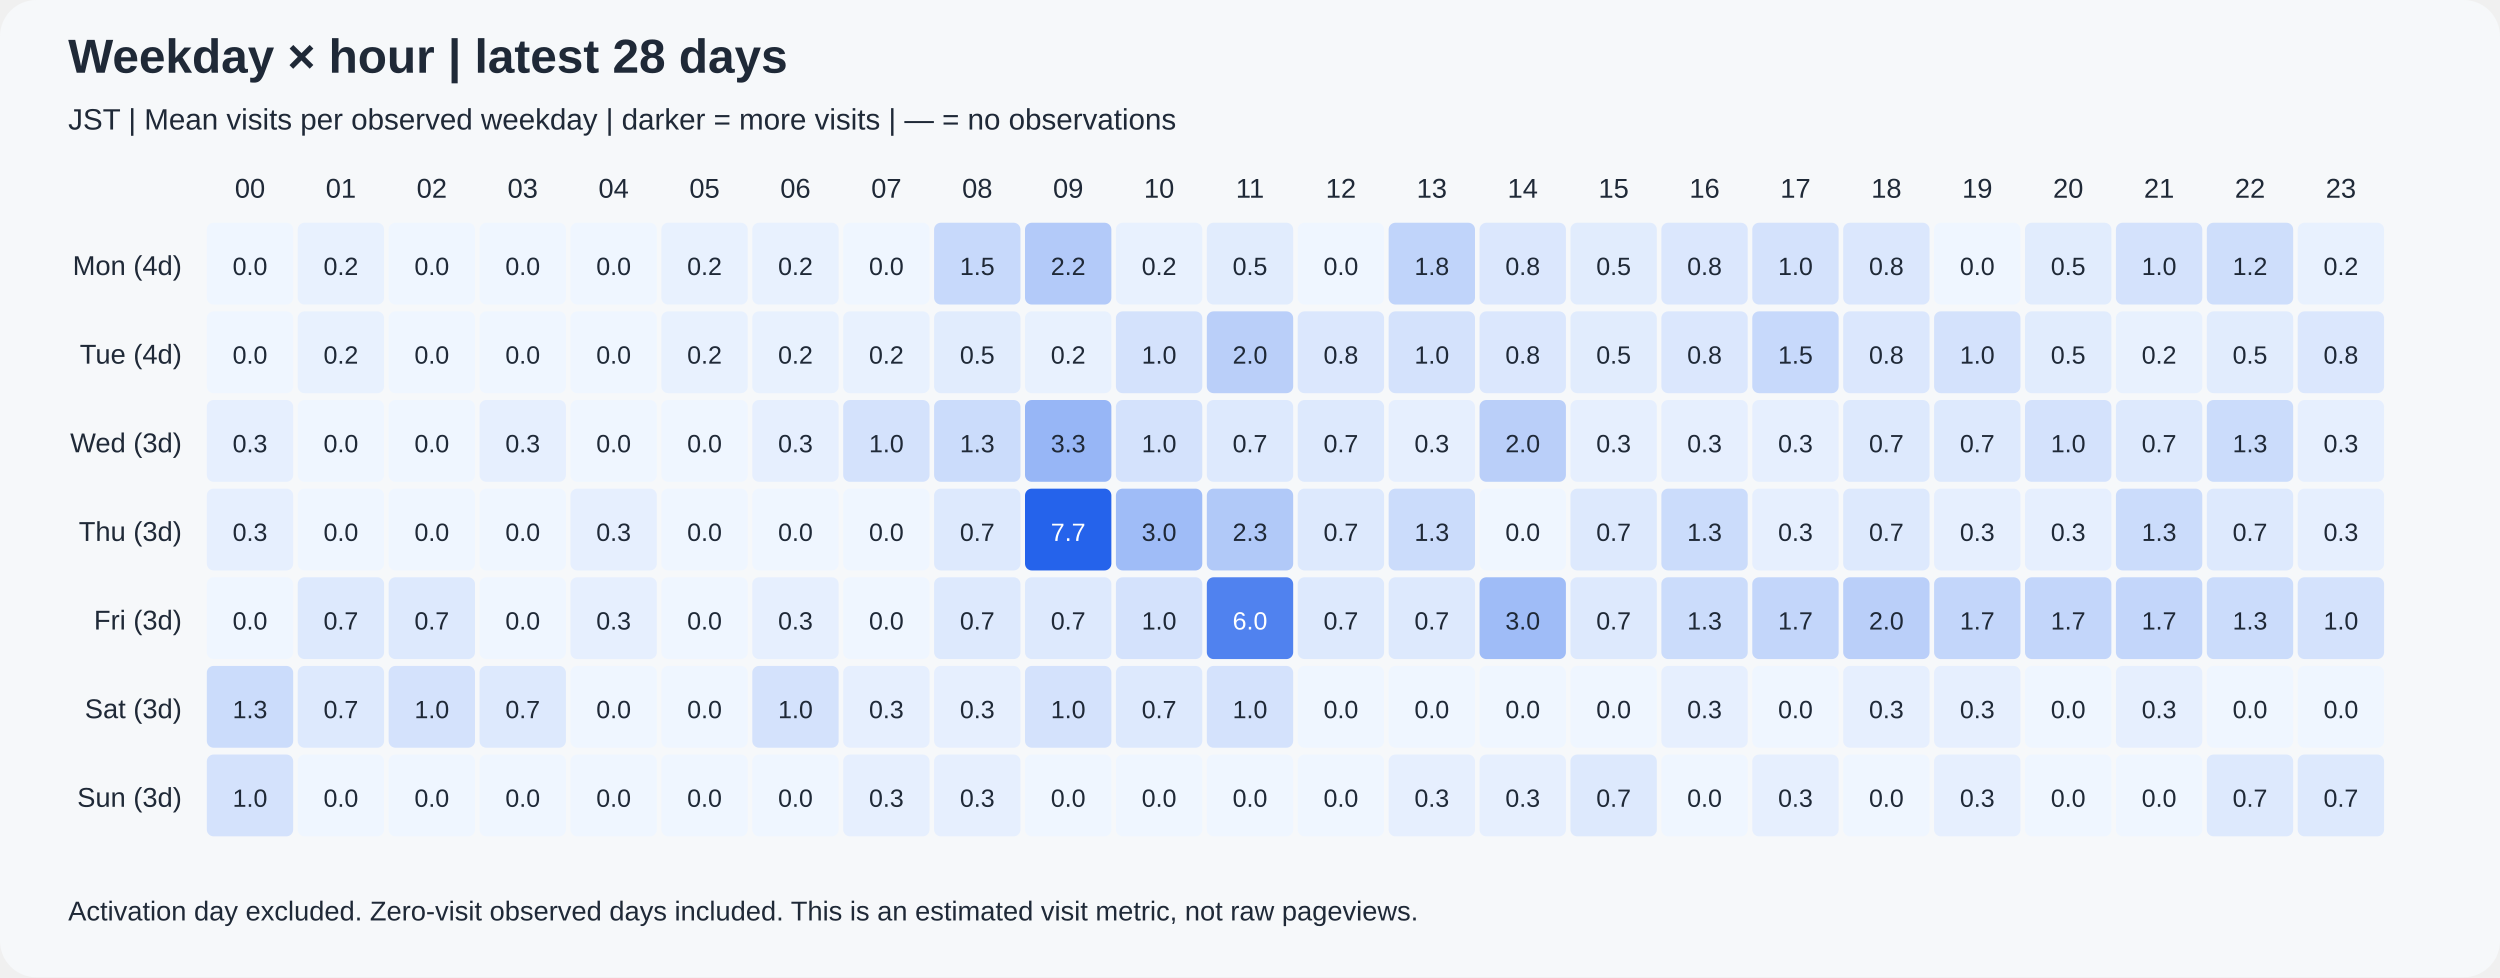
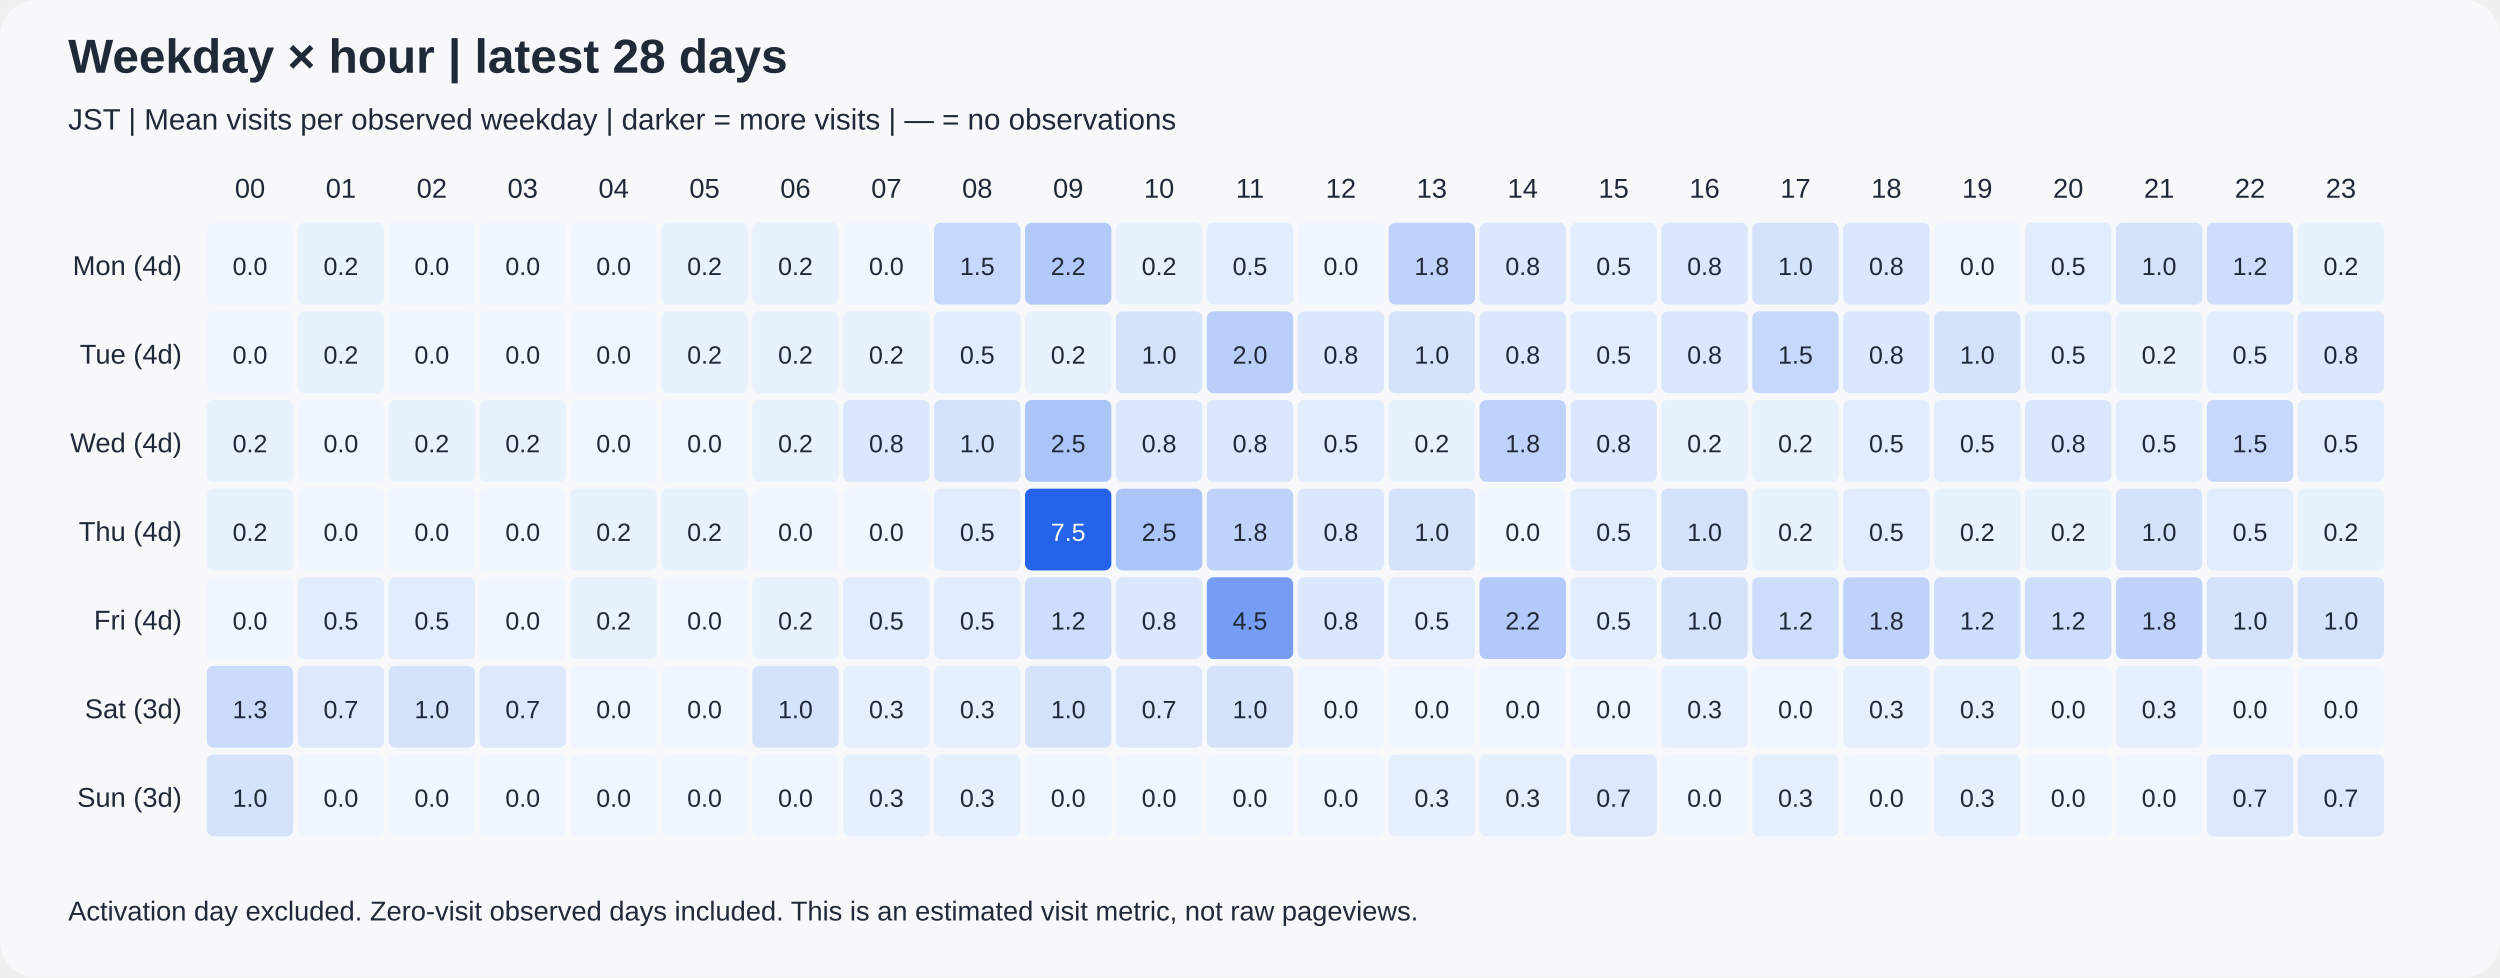
<svg xmlns="http://www.w3.org/2000/svg" width="1100" height="430" viewBox="0 0 1100 430" role="img">
  <rect width="1100" height="430" rx="16" fill="#f6f8fa" />
  <g font-family="Arial, sans-serif" fill="#1f2937">
    <text x="30" y="32" font-size="21" font-weight="bold">Weekday × hour | latest 28 days</text>
    <text x="30" y="57" font-size="13">JST | Mean visits per observed weekday | darker = more visits | — = no observations</text>
    <text x="110" y="87" text-anchor="middle" font-size="12">00</text>
    <text x="150" y="87" text-anchor="middle" font-size="12">01</text>
    <text x="190" y="87" text-anchor="middle" font-size="12">02</text>
    <text x="230" y="87" text-anchor="middle" font-size="12">03</text>
    <text x="270" y="87" text-anchor="middle" font-size="12">04</text>
    <text x="310" y="87" text-anchor="middle" font-size="12">05</text>
    <text x="350" y="87" text-anchor="middle" font-size="12">06</text>
    <text x="390" y="87" text-anchor="middle" font-size="12">07</text>
    <text x="430" y="87" text-anchor="middle" font-size="12">08</text>
    <text x="470" y="87" text-anchor="middle" font-size="12">09</text>
    <text x="510" y="87" text-anchor="middle" font-size="12">10</text>
    <text x="550" y="87" text-anchor="middle" font-size="12">11</text>
    <text x="590" y="87" text-anchor="middle" font-size="12">12</text>
    <text x="630" y="87" text-anchor="middle" font-size="12">13</text>
    <text x="670" y="87" text-anchor="middle" font-size="12">14</text>
    <text x="710" y="87" text-anchor="middle" font-size="12">15</text>
    <text x="750" y="87" text-anchor="middle" font-size="12">16</text>
    <text x="790" y="87" text-anchor="middle" font-size="12">17</text>
    <text x="830" y="87" text-anchor="middle" font-size="12">18</text>
    <text x="870" y="87" text-anchor="middle" font-size="12">19</text>
    <text x="910" y="87" text-anchor="middle" font-size="12">20</text>
    <text x="950" y="87" text-anchor="middle" font-size="12">21</text>
    <text x="990" y="87" text-anchor="middle" font-size="12">22</text>
    <text x="1030" y="87" text-anchor="middle" font-size="12">23</text>
    <text x="80" y="121" text-anchor="end" font-size="12">Mon (4d)</text>
    <text x="80" y="160" text-anchor="end" font-size="12">Tue (4d)</text>
-     <text x="80" y="199" text-anchor="end" font-size="12">Wed (3d)</text>
-     <text x="80" y="238" text-anchor="end" font-size="12">Thu (3d)</text>
-     <text x="80" y="277" text-anchor="end" font-size="12">Fri (3d)</text>
+     <text x="80" y="199" text-anchor="end" font-size="12">Wed (4d)</text>
+     <text x="80" y="238" text-anchor="end" font-size="12">Thu (4d)</text>
+     <text x="80" y="277" text-anchor="end" font-size="12">Fri (4d)</text>
    <text x="80" y="316" text-anchor="end" font-size="12">Sat (3d)</text>
    <text x="80" y="355" text-anchor="end" font-size="12">Sun (3d)</text>
    <rect x="91" y="98" width="38" height="36" rx="3" fill="rgb(239,246,255)" />
    <text x="110" y="121" text-anchor="middle" font-size="11" fill="#1f2937">0.0</text>
    <rect x="131" y="98" width="38" height="36" rx="3" fill="rgb(232,241,254)" />
    <text x="150" y="121" text-anchor="middle" font-size="11" fill="#1f2937">0.2</text>
    <rect x="171" y="98" width="38" height="36" rx="3" fill="rgb(239,246,255)" />
    <text x="190" y="121" text-anchor="middle" font-size="11" fill="#1f2937">0.0</text>
    <rect x="211" y="98" width="38" height="36" rx="3" fill="rgb(239,246,255)" />
    <text x="230" y="121" text-anchor="middle" font-size="11" fill="#1f2937">0.0</text>
    <rect x="251" y="98" width="38" height="36" rx="3" fill="rgb(239,246,255)" />
    <text x="270" y="121" text-anchor="middle" font-size="11" fill="#1f2937">0.0</text>
    <rect x="291" y="98" width="38" height="36" rx="3" fill="rgb(232,241,254)" />
    <text x="310" y="121" text-anchor="middle" font-size="11" fill="#1f2937">0.2</text>
    <rect x="331" y="98" width="38" height="36" rx="3" fill="rgb(232,241,254)" />
    <text x="350" y="121" text-anchor="middle" font-size="11" fill="#1f2937">0.2</text>
    <rect x="371" y="98" width="38" height="36" rx="3" fill="rgb(239,246,255)" />
    <text x="390" y="121" text-anchor="middle" font-size="11" fill="#1f2937">0.0</text>
-     <rect x="411" y="98" width="38" height="36" rx="3" fill="rgb(199,217,251)" />
+     <rect x="411" y="98" width="38" height="36" rx="3" fill="rgb(198,216,251)" />
    <text x="430" y="121" text-anchor="middle" font-size="11" fill="#1f2937">1.5</text>
-     <rect x="451" y="98" width="38" height="36" rx="3" fill="rgb(179,202,249)" />
+     <rect x="451" y="98" width="38" height="36" rx="3" fill="rgb(178,201,249)" />
    <text x="470" y="121" text-anchor="middle" font-size="11" fill="#1f2937">2.2</text>
    <rect x="491" y="98" width="38" height="36" rx="3" fill="rgb(232,241,254)" />
    <text x="510" y="121" text-anchor="middle" font-size="11" fill="#1f2937">0.2</text>
    <rect x="531" y="98" width="38" height="36" rx="3" fill="rgb(225,236,253)" />
    <text x="550" y="121" text-anchor="middle" font-size="11" fill="#1f2937">0.5</text>
    <rect x="571" y="98" width="38" height="36" rx="3" fill="rgb(239,246,255)" />
    <text x="590" y="121" text-anchor="middle" font-size="11" fill="#1f2937">0.0</text>
-     <rect x="611" y="98" width="38" height="36" rx="3" fill="rgb(192,212,250)" />
+     <rect x="611" y="98" width="38" height="36" rx="3" fill="rgb(191,211,250)" />
    <text x="630" y="121" text-anchor="middle" font-size="11" fill="#1f2937">1.8</text>
-     <rect x="651" y="98" width="38" height="36" rx="3" fill="rgb(219,231,253)" />
+     <rect x="651" y="98" width="38" height="36" rx="3" fill="rgb(218,231,253)" />
    <text x="670" y="121" text-anchor="middle" font-size="11" fill="#1f2937">0.8</text>
    <rect x="691" y="98" width="38" height="36" rx="3" fill="rgb(225,236,253)" />
    <text x="710" y="121" text-anchor="middle" font-size="11" fill="#1f2937">0.5</text>
-     <rect x="731" y="98" width="38" height="36" rx="3" fill="rgb(219,231,253)" />
+     <rect x="731" y="98" width="38" height="36" rx="3" fill="rgb(218,231,253)" />
    <text x="750" y="121" text-anchor="middle" font-size="11" fill="#1f2937">0.8</text>
    <rect x="771" y="98" width="38" height="36" rx="3" fill="rgb(212,226,252)" />
    <text x="790" y="121" text-anchor="middle" font-size="11" fill="#1f2937">1.0</text>
-     <rect x="811" y="98" width="38" height="36" rx="3" fill="rgb(219,231,253)" />
+     <rect x="811" y="98" width="38" height="36" rx="3" fill="rgb(218,231,253)" />
    <text x="830" y="121" text-anchor="middle" font-size="11" fill="#1f2937">0.8</text>
    <rect x="851" y="98" width="38" height="36" rx="3" fill="rgb(239,246,255)" />
    <text x="870" y="121" text-anchor="middle" font-size="11" fill="#1f2937">0.0</text>
    <rect x="891" y="98" width="38" height="36" rx="3" fill="rgb(225,236,253)" />
    <text x="910" y="121" text-anchor="middle" font-size="11" fill="#1f2937">0.5</text>
    <rect x="931" y="98" width="38" height="36" rx="3" fill="rgb(212,226,252)" />
    <text x="950" y="121" text-anchor="middle" font-size="11" fill="#1f2937">1.0</text>
-     <rect x="971" y="98" width="38" height="36" rx="3" fill="rgb(206,222,251)" />
+     <rect x="971" y="98" width="38" height="36" rx="3" fill="rgb(205,221,251)" />
    <text x="990" y="121" text-anchor="middle" font-size="11" fill="#1f2937">1.2</text>
    <rect x="1011" y="98" width="38" height="36" rx="3" fill="rgb(232,241,254)" />
    <text x="1030" y="121" text-anchor="middle" font-size="11" fill="#1f2937">0.2</text>
    <rect x="91" y="137" width="38" height="36" rx="3" fill="rgb(239,246,255)" />
    <text x="110" y="160" text-anchor="middle" font-size="11" fill="#1f2937">0.0</text>
    <rect x="131" y="137" width="38" height="36" rx="3" fill="rgb(232,241,254)" />
    <text x="150" y="160" text-anchor="middle" font-size="11" fill="#1f2937">0.2</text>
    <rect x="171" y="137" width="38" height="36" rx="3" fill="rgb(239,246,255)" />
    <text x="190" y="160" text-anchor="middle" font-size="11" fill="#1f2937">0.0</text>
    <rect x="211" y="137" width="38" height="36" rx="3" fill="rgb(239,246,255)" />
    <text x="230" y="160" text-anchor="middle" font-size="11" fill="#1f2937">0.0</text>
    <rect x="251" y="137" width="38" height="36" rx="3" fill="rgb(239,246,255)" />
    <text x="270" y="160" text-anchor="middle" font-size="11" fill="#1f2937">0.0</text>
    <rect x="291" y="137" width="38" height="36" rx="3" fill="rgb(232,241,254)" />
    <text x="310" y="160" text-anchor="middle" font-size="11" fill="#1f2937">0.2</text>
    <rect x="331" y="137" width="38" height="36" rx="3" fill="rgb(232,241,254)" />
    <text x="350" y="160" text-anchor="middle" font-size="11" fill="#1f2937">0.2</text>
    <rect x="371" y="137" width="38" height="36" rx="3" fill="rgb(232,241,254)" />
    <text x="390" y="160" text-anchor="middle" font-size="11" fill="#1f2937">0.2</text>
    <rect x="411" y="137" width="38" height="36" rx="3" fill="rgb(225,236,253)" />
    <text x="430" y="160" text-anchor="middle" font-size="11" fill="#1f2937">0.5</text>
    <rect x="451" y="137" width="38" height="36" rx="3" fill="rgb(232,241,254)" />
    <text x="470" y="160" text-anchor="middle" font-size="11" fill="#1f2937">0.2</text>
    <rect x="491" y="137" width="38" height="36" rx="3" fill="rgb(212,226,252)" />
    <text x="510" y="160" text-anchor="middle" font-size="11" fill="#1f2937">1.0</text>
-     <rect x="531" y="137" width="38" height="36" rx="3" fill="rgb(186,207,249)" />
+     <rect x="531" y="137" width="38" height="36" rx="3" fill="rgb(185,206,249)" />
    <text x="550" y="160" text-anchor="middle" font-size="11" fill="#1f2937">2.0</text>
-     <rect x="571" y="137" width="38" height="36" rx="3" fill="rgb(219,231,253)" />
+     <rect x="571" y="137" width="38" height="36" rx="3" fill="rgb(218,231,253)" />
    <text x="590" y="160" text-anchor="middle" font-size="11" fill="#1f2937">0.8</text>
    <rect x="611" y="137" width="38" height="36" rx="3" fill="rgb(212,226,252)" />
    <text x="630" y="160" text-anchor="middle" font-size="11" fill="#1f2937">1.0</text>
-     <rect x="651" y="137" width="38" height="36" rx="3" fill="rgb(219,231,253)" />
+     <rect x="651" y="137" width="38" height="36" rx="3" fill="rgb(218,231,253)" />
    <text x="670" y="160" text-anchor="middle" font-size="11" fill="#1f2937">0.8</text>
    <rect x="691" y="137" width="38" height="36" rx="3" fill="rgb(225,236,253)" />
    <text x="710" y="160" text-anchor="middle" font-size="11" fill="#1f2937">0.5</text>
-     <rect x="731" y="137" width="38" height="36" rx="3" fill="rgb(219,231,253)" />
+     <rect x="731" y="137" width="38" height="36" rx="3" fill="rgb(218,231,253)" />
    <text x="750" y="160" text-anchor="middle" font-size="11" fill="#1f2937">0.8</text>
-     <rect x="771" y="137" width="38" height="36" rx="3" fill="rgb(199,217,251)" />
+     <rect x="771" y="137" width="38" height="36" rx="3" fill="rgb(198,216,251)" />
    <text x="790" y="160" text-anchor="middle" font-size="11" fill="#1f2937">1.5</text>
-     <rect x="811" y="137" width="38" height="36" rx="3" fill="rgb(219,231,253)" />
+     <rect x="811" y="137" width="38" height="36" rx="3" fill="rgb(218,231,253)" />
    <text x="830" y="160" text-anchor="middle" font-size="11" fill="#1f2937">0.8</text>
    <rect x="851" y="137" width="38" height="36" rx="3" fill="rgb(212,226,252)" />
    <text x="870" y="160" text-anchor="middle" font-size="11" fill="#1f2937">1.0</text>
    <rect x="891" y="137" width="38" height="36" rx="3" fill="rgb(225,236,253)" />
    <text x="910" y="160" text-anchor="middle" font-size="11" fill="#1f2937">0.5</text>
    <rect x="931" y="137" width="38" height="36" rx="3" fill="rgb(232,241,254)" />
    <text x="950" y="160" text-anchor="middle" font-size="11" fill="#1f2937">0.2</text>
    <rect x="971" y="137" width="38" height="36" rx="3" fill="rgb(225,236,253)" />
    <text x="990" y="160" text-anchor="middle" font-size="11" fill="#1f2937">0.5</text>
-     <rect x="1011" y="137" width="38" height="36" rx="3" fill="rgb(219,231,253)" />
+     <rect x="1011" y="137" width="38" height="36" rx="3" fill="rgb(218,231,253)" />
    <text x="1030" y="160" text-anchor="middle" font-size="11" fill="#1f2937">0.8</text>
-     <rect x="91" y="176" width="38" height="36" rx="3" fill="rgb(230,239,254)" />
-     <text x="110" y="199" text-anchor="middle" font-size="11" fill="#1f2937">0.3</text>
+     <rect x="91" y="176" width="38" height="36" rx="3" fill="rgb(232,241,254)" />
+     <text x="110" y="199" text-anchor="middle" font-size="11" fill="#1f2937">0.2</text>
    <rect x="131" y="176" width="38" height="36" rx="3" fill="rgb(239,246,255)" />
    <text x="150" y="199" text-anchor="middle" font-size="11" fill="#1f2937">0.0</text>
-     <rect x="171" y="176" width="38" height="36" rx="3" fill="rgb(239,246,255)" />
-     <text x="190" y="199" text-anchor="middle" font-size="11" fill="#1f2937">0.0</text>
-     <rect x="211" y="176" width="38" height="36" rx="3" fill="rgb(230,239,254)" />
-     <text x="230" y="199" text-anchor="middle" font-size="11" fill="#1f2937">0.3</text>
+     <rect x="171" y="176" width="38" height="36" rx="3" fill="rgb(232,241,254)" />
+     <text x="190" y="199" text-anchor="middle" font-size="11" fill="#1f2937">0.2</text>
+     <rect x="211" y="176" width="38" height="36" rx="3" fill="rgb(232,241,254)" />
+     <text x="230" y="199" text-anchor="middle" font-size="11" fill="#1f2937">0.2</text>
    <rect x="251" y="176" width="38" height="36" rx="3" fill="rgb(239,246,255)" />
    <text x="270" y="199" text-anchor="middle" font-size="11" fill="#1f2937">0.0</text>
    <rect x="291" y="176" width="38" height="36" rx="3" fill="rgb(239,246,255)" />
    <text x="310" y="199" text-anchor="middle" font-size="11" fill="#1f2937">0.0</text>
-     <rect x="331" y="176" width="38" height="36" rx="3" fill="rgb(230,239,254)" />
-     <text x="350" y="199" text-anchor="middle" font-size="11" fill="#1f2937">0.3</text>
-     <rect x="371" y="176" width="38" height="36" rx="3" fill="rgb(212,226,252)" />
-     <text x="390" y="199" text-anchor="middle" font-size="11" fill="#1f2937">1.0</text>
-     <rect x="411" y="176" width="38" height="36" rx="3" fill="rgb(203,220,251)" />
-     <text x="430" y="199" text-anchor="middle" font-size="11" fill="#1f2937">1.3</text>
-     <rect x="451" y="176" width="38" height="36" rx="3" fill="rgb(151,182,246)" />
-     <text x="470" y="199" text-anchor="middle" font-size="11" fill="#1f2937">3.3</text>
-     <rect x="491" y="176" width="38" height="36" rx="3" fill="rgb(212,226,252)" />
-     <text x="510" y="199" text-anchor="middle" font-size="11" fill="#1f2937">1.0</text>
-     <rect x="531" y="176" width="38" height="36" rx="3" fill="rgb(221,233,253)" />
-     <text x="550" y="199" text-anchor="middle" font-size="11" fill="#1f2937">0.7</text>
-     <rect x="571" y="176" width="38" height="36" rx="3" fill="rgb(221,233,253)" />
-     <text x="590" y="199" text-anchor="middle" font-size="11" fill="#1f2937">0.7</text>
-     <rect x="611" y="176" width="38" height="36" rx="3" fill="rgb(230,239,254)" />
-     <text x="630" y="199" text-anchor="middle" font-size="11" fill="#1f2937">0.3</text>
-     <rect x="651" y="176" width="38" height="36" rx="3" fill="rgb(186,207,249)" />
-     <text x="670" y="199" text-anchor="middle" font-size="11" fill="#1f2937">2.0</text>
-     <rect x="691" y="176" width="38" height="36" rx="3" fill="rgb(230,239,254)" />
-     <text x="710" y="199" text-anchor="middle" font-size="11" fill="#1f2937">0.3</text>
-     <rect x="731" y="176" width="38" height="36" rx="3" fill="rgb(230,239,254)" />
-     <text x="750" y="199" text-anchor="middle" font-size="11" fill="#1f2937">0.3</text>
-     <rect x="771" y="176" width="38" height="36" rx="3" fill="rgb(230,239,254)" />
-     <text x="790" y="199" text-anchor="middle" font-size="11" fill="#1f2937">0.3</text>
-     <rect x="811" y="176" width="38" height="36" rx="3" fill="rgb(221,233,253)" />
-     <text x="830" y="199" text-anchor="middle" font-size="11" fill="#1f2937">0.7</text>
-     <rect x="851" y="176" width="38" height="36" rx="3" fill="rgb(221,233,253)" />
-     <text x="870" y="199" text-anchor="middle" font-size="11" fill="#1f2937">0.7</text>
-     <rect x="891" y="176" width="38" height="36" rx="3" fill="rgb(212,226,252)" />
-     <text x="910" y="199" text-anchor="middle" font-size="11" fill="#1f2937">1.0</text>
-     <rect x="931" y="176" width="38" height="36" rx="3" fill="rgb(221,233,253)" />
-     <text x="950" y="199" text-anchor="middle" font-size="11" fill="#1f2937">0.7</text>
-     <rect x="971" y="176" width="38" height="36" rx="3" fill="rgb(203,220,251)" />
-     <text x="990" y="199" text-anchor="middle" font-size="11" fill="#1f2937">1.3</text>
-     <rect x="1011" y="176" width="38" height="36" rx="3" fill="rgb(230,239,254)" />
-     <text x="1030" y="199" text-anchor="middle" font-size="11" fill="#1f2937">0.3</text>
-     <rect x="91" y="215" width="38" height="36" rx="3" fill="rgb(230,239,254)" />
-     <text x="110" y="238" text-anchor="middle" font-size="11" fill="#1f2937">0.3</text>
+     <rect x="331" y="176" width="38" height="36" rx="3" fill="rgb(232,241,254)" />
+     <text x="350" y="199" text-anchor="middle" font-size="11" fill="#1f2937">0.2</text>
+     <rect x="371" y="176" width="38" height="36" rx="3" fill="rgb(218,231,253)" />
+     <text x="390" y="199" text-anchor="middle" font-size="11" fill="#1f2937">0.8</text>
+     <rect x="411" y="176" width="38" height="36" rx="3" fill="rgb(212,226,252)" />
+     <text x="430" y="199" text-anchor="middle" font-size="11" fill="#1f2937">1.0</text>
+     <rect x="451" y="176" width="38" height="36" rx="3" fill="rgb(171,197,248)" />
+     <text x="470" y="199" text-anchor="middle" font-size="11" fill="#1f2937">2.5</text>
+     <rect x="491" y="176" width="38" height="36" rx="3" fill="rgb(218,231,253)" />
+     <text x="510" y="199" text-anchor="middle" font-size="11" fill="#1f2937">0.8</text>
+     <rect x="531" y="176" width="38" height="36" rx="3" fill="rgb(218,231,253)" />
+     <text x="550" y="199" text-anchor="middle" font-size="11" fill="#1f2937">0.8</text>
+     <rect x="571" y="176" width="38" height="36" rx="3" fill="rgb(225,236,253)" />
+     <text x="590" y="199" text-anchor="middle" font-size="11" fill="#1f2937">0.5</text>
+     <rect x="611" y="176" width="38" height="36" rx="3" fill="rgb(232,241,254)" />
+     <text x="630" y="199" text-anchor="middle" font-size="11" fill="#1f2937">0.2</text>
+     <rect x="651" y="176" width="38" height="36" rx="3" fill="rgb(191,211,250)" />
+     <text x="670" y="199" text-anchor="middle" font-size="11" fill="#1f2937">1.8</text>
+     <rect x="691" y="176" width="38" height="36" rx="3" fill="rgb(218,231,253)" />
+     <text x="710" y="199" text-anchor="middle" font-size="11" fill="#1f2937">0.8</text>
+     <rect x="731" y="176" width="38" height="36" rx="3" fill="rgb(232,241,254)" />
+     <text x="750" y="199" text-anchor="middle" font-size="11" fill="#1f2937">0.2</text>
+     <rect x="771" y="176" width="38" height="36" rx="3" fill="rgb(232,241,254)" />
+     <text x="790" y="199" text-anchor="middle" font-size="11" fill="#1f2937">0.2</text>
+     <rect x="811" y="176" width="38" height="36" rx="3" fill="rgb(225,236,253)" />
+     <text x="830" y="199" text-anchor="middle" font-size="11" fill="#1f2937">0.5</text>
+     <rect x="851" y="176" width="38" height="36" rx="3" fill="rgb(225,236,253)" />
+     <text x="870" y="199" text-anchor="middle" font-size="11" fill="#1f2937">0.5</text>
+     <rect x="891" y="176" width="38" height="36" rx="3" fill="rgb(218,231,253)" />
+     <text x="910" y="199" text-anchor="middle" font-size="11" fill="#1f2937">0.8</text>
+     <rect x="931" y="176" width="38" height="36" rx="3" fill="rgb(225,236,253)" />
+     <text x="950" y="199" text-anchor="middle" font-size="11" fill="#1f2937">0.5</text>
+     <rect x="971" y="176" width="38" height="36" rx="3" fill="rgb(198,216,251)" />
+     <text x="990" y="199" text-anchor="middle" font-size="11" fill="#1f2937">1.5</text>
+     <rect x="1011" y="176" width="38" height="36" rx="3" fill="rgb(225,236,253)" />
+     <text x="1030" y="199" text-anchor="middle" font-size="11" fill="#1f2937">0.5</text>
+     <rect x="91" y="215" width="38" height="36" rx="3" fill="rgb(232,241,254)" />
+     <text x="110" y="238" text-anchor="middle" font-size="11" fill="#1f2937">0.2</text>
    <rect x="131" y="215" width="38" height="36" rx="3" fill="rgb(239,246,255)" />
    <text x="150" y="238" text-anchor="middle" font-size="11" fill="#1f2937">0.0</text>
    <rect x="171" y="215" width="38" height="36" rx="3" fill="rgb(239,246,255)" />
    <text x="190" y="238" text-anchor="middle" font-size="11" fill="#1f2937">0.0</text>
    <rect x="211" y="215" width="38" height="36" rx="3" fill="rgb(239,246,255)" />
    <text x="230" y="238" text-anchor="middle" font-size="11" fill="#1f2937">0.0</text>
-     <rect x="251" y="215" width="38" height="36" rx="3" fill="rgb(230,239,254)" />
-     <text x="270" y="238" text-anchor="middle" font-size="11" fill="#1f2937">0.3</text>
-     <rect x="291" y="215" width="38" height="36" rx="3" fill="rgb(239,246,255)" />
-     <text x="310" y="238" text-anchor="middle" font-size="11" fill="#1f2937">0.0</text>
+     <rect x="251" y="215" width="38" height="36" rx="3" fill="rgb(232,241,254)" />
+     <text x="270" y="238" text-anchor="middle" font-size="11" fill="#1f2937">0.2</text>
+     <rect x="291" y="215" width="38" height="36" rx="3" fill="rgb(232,241,254)" />
+     <text x="310" y="238" text-anchor="middle" font-size="11" fill="#1f2937">0.2</text>
    <rect x="331" y="215" width="38" height="36" rx="3" fill="rgb(239,246,255)" />
    <text x="350" y="238" text-anchor="middle" font-size="11" fill="#1f2937">0.0</text>
    <rect x="371" y="215" width="38" height="36" rx="3" fill="rgb(239,246,255)" />
    <text x="390" y="238" text-anchor="middle" font-size="11" fill="#1f2937">0.0</text>
-     <rect x="411" y="215" width="38" height="36" rx="3" fill="rgb(221,233,253)" />
-     <text x="430" y="238" text-anchor="middle" font-size="11" fill="#1f2937">0.7</text>
+     <rect x="411" y="215" width="38" height="36" rx="3" fill="rgb(225,236,253)" />
+     <text x="430" y="238" text-anchor="middle" font-size="11" fill="#1f2937">0.5</text>
    <rect x="451" y="215" width="38" height="36" rx="3" fill="rgb(37,99,235)" />
-     <text x="470" y="238" text-anchor="middle" font-size="11" fill="white">7.7</text>
-     <rect x="491" y="215" width="38" height="36" rx="3" fill="rgb(159,188,247)" />
-     <text x="510" y="238" text-anchor="middle" font-size="11" fill="#1f2937">3.0</text>
-     <rect x="531" y="215" width="38" height="36" rx="3" fill="rgb(177,201,248)" />
-     <text x="550" y="238" text-anchor="middle" font-size="11" fill="#1f2937">2.3</text>
-     <rect x="571" y="215" width="38" height="36" rx="3" fill="rgb(221,233,253)" />
-     <text x="590" y="238" text-anchor="middle" font-size="11" fill="#1f2937">0.7</text>
-     <rect x="611" y="215" width="38" height="36" rx="3" fill="rgb(203,220,251)" />
-     <text x="630" y="238" text-anchor="middle" font-size="11" fill="#1f2937">1.3</text>
+     <text x="470" y="238" text-anchor="middle" font-size="11" fill="white">7.5</text>
+     <rect x="491" y="215" width="38" height="36" rx="3" fill="rgb(171,197,248)" />
+     <text x="510" y="238" text-anchor="middle" font-size="11" fill="#1f2937">2.5</text>
+     <rect x="531" y="215" width="38" height="36" rx="3" fill="rgb(191,211,250)" />
+     <text x="550" y="238" text-anchor="middle" font-size="11" fill="#1f2937">1.8</text>
+     <rect x="571" y="215" width="38" height="36" rx="3" fill="rgb(218,231,253)" />
+     <text x="590" y="238" text-anchor="middle" font-size="11" fill="#1f2937">0.8</text>
+     <rect x="611" y="215" width="38" height="36" rx="3" fill="rgb(212,226,252)" />
+     <text x="630" y="238" text-anchor="middle" font-size="11" fill="#1f2937">1.0</text>
    <rect x="651" y="215" width="38" height="36" rx="3" fill="rgb(239,246,255)" />
    <text x="670" y="238" text-anchor="middle" font-size="11" fill="#1f2937">0.0</text>
-     <rect x="691" y="215" width="38" height="36" rx="3" fill="rgb(221,233,253)" />
-     <text x="710" y="238" text-anchor="middle" font-size="11" fill="#1f2937">0.7</text>
-     <rect x="731" y="215" width="38" height="36" rx="3" fill="rgb(203,220,251)" />
-     <text x="750" y="238" text-anchor="middle" font-size="11" fill="#1f2937">1.3</text>
-     <rect x="771" y="215" width="38" height="36" rx="3" fill="rgb(230,239,254)" />
-     <text x="790" y="238" text-anchor="middle" font-size="11" fill="#1f2937">0.3</text>
-     <rect x="811" y="215" width="38" height="36" rx="3" fill="rgb(221,233,253)" />
-     <text x="830" y="238" text-anchor="middle" font-size="11" fill="#1f2937">0.7</text>
-     <rect x="851" y="215" width="38" height="36" rx="3" fill="rgb(230,239,254)" />
-     <text x="870" y="238" text-anchor="middle" font-size="11" fill="#1f2937">0.3</text>
-     <rect x="891" y="215" width="38" height="36" rx="3" fill="rgb(230,239,254)" />
-     <text x="910" y="238" text-anchor="middle" font-size="11" fill="#1f2937">0.3</text>
-     <rect x="931" y="215" width="38" height="36" rx="3" fill="rgb(203,220,251)" />
-     <text x="950" y="238" text-anchor="middle" font-size="11" fill="#1f2937">1.3</text>
-     <rect x="971" y="215" width="38" height="36" rx="3" fill="rgb(221,233,253)" />
-     <text x="990" y="238" text-anchor="middle" font-size="11" fill="#1f2937">0.7</text>
-     <rect x="1011" y="215" width="38" height="36" rx="3" fill="rgb(230,239,254)" />
-     <text x="1030" y="238" text-anchor="middle" font-size="11" fill="#1f2937">0.3</text>
+     <rect x="691" y="215" width="38" height="36" rx="3" fill="rgb(225,236,253)" />
+     <text x="710" y="238" text-anchor="middle" font-size="11" fill="#1f2937">0.5</text>
+     <rect x="731" y="215" width="38" height="36" rx="3" fill="rgb(212,226,252)" />
+     <text x="750" y="238" text-anchor="middle" font-size="11" fill="#1f2937">1.0</text>
+     <rect x="771" y="215" width="38" height="36" rx="3" fill="rgb(232,241,254)" />
+     <text x="790" y="238" text-anchor="middle" font-size="11" fill="#1f2937">0.2</text>
+     <rect x="811" y="215" width="38" height="36" rx="3" fill="rgb(225,236,253)" />
+     <text x="830" y="238" text-anchor="middle" font-size="11" fill="#1f2937">0.5</text>
+     <rect x="851" y="215" width="38" height="36" rx="3" fill="rgb(232,241,254)" />
+     <text x="870" y="238" text-anchor="middle" font-size="11" fill="#1f2937">0.2</text>
+     <rect x="891" y="215" width="38" height="36" rx="3" fill="rgb(232,241,254)" />
+     <text x="910" y="238" text-anchor="middle" font-size="11" fill="#1f2937">0.2</text>
+     <rect x="931" y="215" width="38" height="36" rx="3" fill="rgb(212,226,252)" />
+     <text x="950" y="238" text-anchor="middle" font-size="11" fill="#1f2937">1.0</text>
+     <rect x="971" y="215" width="38" height="36" rx="3" fill="rgb(225,236,253)" />
+     <text x="990" y="238" text-anchor="middle" font-size="11" fill="#1f2937">0.5</text>
+     <rect x="1011" y="215" width="38" height="36" rx="3" fill="rgb(232,241,254)" />
+     <text x="1030" y="238" text-anchor="middle" font-size="11" fill="#1f2937">0.2</text>
    <rect x="91" y="254" width="38" height="36" rx="3" fill="rgb(239,246,255)" />
    <text x="110" y="277" text-anchor="middle" font-size="11" fill="#1f2937">0.0</text>
-     <rect x="131" y="254" width="38" height="36" rx="3" fill="rgb(221,233,253)" />
-     <text x="150" y="277" text-anchor="middle" font-size="11" fill="#1f2937">0.7</text>
-     <rect x="171" y="254" width="38" height="36" rx="3" fill="rgb(221,233,253)" />
-     <text x="190" y="277" text-anchor="middle" font-size="11" fill="#1f2937">0.7</text>
+     <rect x="131" y="254" width="38" height="36" rx="3" fill="rgb(225,236,253)" />
+     <text x="150" y="277" text-anchor="middle" font-size="11" fill="#1f2937">0.5</text>
+     <rect x="171" y="254" width="38" height="36" rx="3" fill="rgb(225,236,253)" />
+     <text x="190" y="277" text-anchor="middle" font-size="11" fill="#1f2937">0.5</text>
    <rect x="211" y="254" width="38" height="36" rx="3" fill="rgb(239,246,255)" />
    <text x="230" y="277" text-anchor="middle" font-size="11" fill="#1f2937">0.0</text>
-     <rect x="251" y="254" width="38" height="36" rx="3" fill="rgb(230,239,254)" />
-     <text x="270" y="277" text-anchor="middle" font-size="11" fill="#1f2937">0.3</text>
+     <rect x="251" y="254" width="38" height="36" rx="3" fill="rgb(232,241,254)" />
+     <text x="270" y="277" text-anchor="middle" font-size="11" fill="#1f2937">0.2</text>
    <rect x="291" y="254" width="38" height="36" rx="3" fill="rgb(239,246,255)" />
    <text x="310" y="277" text-anchor="middle" font-size="11" fill="#1f2937">0.0</text>
-     <rect x="331" y="254" width="38" height="36" rx="3" fill="rgb(230,239,254)" />
-     <text x="350" y="277" text-anchor="middle" font-size="11" fill="#1f2937">0.3</text>
-     <rect x="371" y="254" width="38" height="36" rx="3" fill="rgb(239,246,255)" />
-     <text x="390" y="277" text-anchor="middle" font-size="11" fill="#1f2937">0.0</text>
-     <rect x="411" y="254" width="38" height="36" rx="3" fill="rgb(221,233,253)" />
-     <text x="430" y="277" text-anchor="middle" font-size="11" fill="#1f2937">0.7</text>
-     <rect x="451" y="254" width="38" height="36" rx="3" fill="rgb(221,233,253)" />
-     <text x="470" y="277" text-anchor="middle" font-size="11" fill="#1f2937">0.7</text>
-     <rect x="491" y="254" width="38" height="36" rx="3" fill="rgb(212,226,252)" />
-     <text x="510" y="277" text-anchor="middle" font-size="11" fill="#1f2937">1.0</text>
-     <rect x="531" y="254" width="38" height="36" rx="3" fill="rgb(80,130,239)" />
-     <text x="550" y="277" text-anchor="middle" font-size="11" fill="white">6.0</text>
-     <rect x="571" y="254" width="38" height="36" rx="3" fill="rgb(221,233,253)" />
-     <text x="590" y="277" text-anchor="middle" font-size="11" fill="#1f2937">0.7</text>
-     <rect x="611" y="254" width="38" height="36" rx="3" fill="rgb(221,233,253)" />
-     <text x="630" y="277" text-anchor="middle" font-size="11" fill="#1f2937">0.7</text>
-     <rect x="651" y="254" width="38" height="36" rx="3" fill="rgb(159,188,247)" />
-     <text x="670" y="277" text-anchor="middle" font-size="11" fill="#1f2937">3.0</text>
-     <rect x="691" y="254" width="38" height="36" rx="3" fill="rgb(221,233,253)" />
-     <text x="710" y="277" text-anchor="middle" font-size="11" fill="#1f2937">0.7</text>
-     <rect x="731" y="254" width="38" height="36" rx="3" fill="rgb(203,220,251)" />
-     <text x="750" y="277" text-anchor="middle" font-size="11" fill="#1f2937">1.3</text>
-     <rect x="771" y="254" width="38" height="36" rx="3" fill="rgb(195,214,250)" />
-     <text x="790" y="277" text-anchor="middle" font-size="11" fill="#1f2937">1.7</text>
-     <rect x="811" y="254" width="38" height="36" rx="3" fill="rgb(186,207,249)" />
-     <text x="830" y="277" text-anchor="middle" font-size="11" fill="#1f2937">2.0</text>
-     <rect x="851" y="254" width="38" height="36" rx="3" fill="rgb(195,214,250)" />
-     <text x="870" y="277" text-anchor="middle" font-size="11" fill="#1f2937">1.7</text>
-     <rect x="891" y="254" width="38" height="36" rx="3" fill="rgb(195,214,250)" />
-     <text x="910" y="277" text-anchor="middle" font-size="11" fill="#1f2937">1.7</text>
-     <rect x="931" y="254" width="38" height="36" rx="3" fill="rgb(195,214,250)" />
-     <text x="950" y="277" text-anchor="middle" font-size="11" fill="#1f2937">1.7</text>
-     <rect x="971" y="254" width="38" height="36" rx="3" fill="rgb(203,220,251)" />
-     <text x="990" y="277" text-anchor="middle" font-size="11" fill="#1f2937">1.3</text>
+     <rect x="331" y="254" width="38" height="36" rx="3" fill="rgb(232,241,254)" />
+     <text x="350" y="277" text-anchor="middle" font-size="11" fill="#1f2937">0.2</text>
+     <rect x="371" y="254" width="38" height="36" rx="3" fill="rgb(225,236,253)" />
+     <text x="390" y="277" text-anchor="middle" font-size="11" fill="#1f2937">0.5</text>
+     <rect x="411" y="254" width="38" height="36" rx="3" fill="rgb(225,236,253)" />
+     <text x="430" y="277" text-anchor="middle" font-size="11" fill="#1f2937">0.5</text>
+     <rect x="451" y="254" width="38" height="36" rx="3" fill="rgb(205,221,251)" />
+     <text x="470" y="277" text-anchor="middle" font-size="11" fill="#1f2937">1.2</text>
+     <rect x="491" y="254" width="38" height="36" rx="3" fill="rgb(218,231,253)" />
+     <text x="510" y="277" text-anchor="middle" font-size="11" fill="#1f2937">0.8</text>
+     <rect x="531" y="254" width="38" height="36" rx="3" fill="rgb(117,157,243)" />
+     <text x="550" y="277" text-anchor="middle" font-size="11" fill="#1f2937">4.5</text>
+     <rect x="571" y="254" width="38" height="36" rx="3" fill="rgb(218,231,253)" />
+     <text x="590" y="277" text-anchor="middle" font-size="11" fill="#1f2937">0.8</text>
+     <rect x="611" y="254" width="38" height="36" rx="3" fill="rgb(225,236,253)" />
+     <text x="630" y="277" text-anchor="middle" font-size="11" fill="#1f2937">0.5</text>
+     <rect x="651" y="254" width="38" height="36" rx="3" fill="rgb(178,201,249)" />
+     <text x="670" y="277" text-anchor="middle" font-size="11" fill="#1f2937">2.2</text>
+     <rect x="691" y="254" width="38" height="36" rx="3" fill="rgb(225,236,253)" />
+     <text x="710" y="277" text-anchor="middle" font-size="11" fill="#1f2937">0.5</text>
+     <rect x="731" y="254" width="38" height="36" rx="3" fill="rgb(212,226,252)" />
+     <text x="750" y="277" text-anchor="middle" font-size="11" fill="#1f2937">1.0</text>
+     <rect x="771" y="254" width="38" height="36" rx="3" fill="rgb(205,221,251)" />
+     <text x="790" y="277" text-anchor="middle" font-size="11" fill="#1f2937">1.2</text>
+     <rect x="811" y="254" width="38" height="36" rx="3" fill="rgb(191,211,250)" />
+     <text x="830" y="277" text-anchor="middle" font-size="11" fill="#1f2937">1.8</text>
+     <rect x="851" y="254" width="38" height="36" rx="3" fill="rgb(205,221,251)" />
+     <text x="870" y="277" text-anchor="middle" font-size="11" fill="#1f2937">1.2</text>
+     <rect x="891" y="254" width="38" height="36" rx="3" fill="rgb(205,221,251)" />
+     <text x="910" y="277" text-anchor="middle" font-size="11" fill="#1f2937">1.2</text>
+     <rect x="931" y="254" width="38" height="36" rx="3" fill="rgb(191,211,250)" />
+     <text x="950" y="277" text-anchor="middle" font-size="11" fill="#1f2937">1.8</text>
+     <rect x="971" y="254" width="38" height="36" rx="3" fill="rgb(212,226,252)" />
+     <text x="990" y="277" text-anchor="middle" font-size="11" fill="#1f2937">1.0</text>
    <rect x="1011" y="254" width="38" height="36" rx="3" fill="rgb(212,226,252)" />
    <text x="1030" y="277" text-anchor="middle" font-size="11" fill="#1f2937">1.0</text>
-     <rect x="91" y="293" width="38" height="36" rx="3" fill="rgb(203,220,251)" />
+     <rect x="91" y="293" width="38" height="36" rx="3" fill="rgb(203,219,251)" />
    <text x="110" y="316" text-anchor="middle" font-size="11" fill="#1f2937">1.3</text>
-     <rect x="131" y="293" width="38" height="36" rx="3" fill="rgb(221,233,253)" />
+     <rect x="131" y="293" width="38" height="36" rx="3" fill="rgb(221,232,253)" />
    <text x="150" y="316" text-anchor="middle" font-size="11" fill="#1f2937">0.7</text>
    <rect x="171" y="293" width="38" height="36" rx="3" fill="rgb(212,226,252)" />
    <text x="190" y="316" text-anchor="middle" font-size="11" fill="#1f2937">1.0</text>
-     <rect x="211" y="293" width="38" height="36" rx="3" fill="rgb(221,233,253)" />
+     <rect x="211" y="293" width="38" height="36" rx="3" fill="rgb(221,232,253)" />
    <text x="230" y="316" text-anchor="middle" font-size="11" fill="#1f2937">0.7</text>
    <rect x="251" y="293" width="38" height="36" rx="3" fill="rgb(239,246,255)" />
    <text x="270" y="316" text-anchor="middle" font-size="11" fill="#1f2937">0.0</text>
    <rect x="291" y="293" width="38" height="36" rx="3" fill="rgb(239,246,255)" />
    <text x="310" y="316" text-anchor="middle" font-size="11" fill="#1f2937">0.0</text>
    <rect x="331" y="293" width="38" height="36" rx="3" fill="rgb(212,226,252)" />
    <text x="350" y="316" text-anchor="middle" font-size="11" fill="#1f2937">1.0</text>
    <rect x="371" y="293" width="38" height="36" rx="3" fill="rgb(230,239,254)" />
    <text x="390" y="316" text-anchor="middle" font-size="11" fill="#1f2937">0.3</text>
    <rect x="411" y="293" width="38" height="36" rx="3" fill="rgb(230,239,254)" />
    <text x="430" y="316" text-anchor="middle" font-size="11" fill="#1f2937">0.3</text>
    <rect x="451" y="293" width="38" height="36" rx="3" fill="rgb(212,226,252)" />
    <text x="470" y="316" text-anchor="middle" font-size="11" fill="#1f2937">1.0</text>
-     <rect x="491" y="293" width="38" height="36" rx="3" fill="rgb(221,233,253)" />
+     <rect x="491" y="293" width="38" height="36" rx="3" fill="rgb(221,232,253)" />
    <text x="510" y="316" text-anchor="middle" font-size="11" fill="#1f2937">0.7</text>
    <rect x="531" y="293" width="38" height="36" rx="3" fill="rgb(212,226,252)" />
    <text x="550" y="316" text-anchor="middle" font-size="11" fill="#1f2937">1.0</text>
    <rect x="571" y="293" width="38" height="36" rx="3" fill="rgb(239,246,255)" />
    <text x="590" y="316" text-anchor="middle" font-size="11" fill="#1f2937">0.0</text>
    <rect x="611" y="293" width="38" height="36" rx="3" fill="rgb(239,246,255)" />
    <text x="630" y="316" text-anchor="middle" font-size="11" fill="#1f2937">0.0</text>
    <rect x="651" y="293" width="38" height="36" rx="3" fill="rgb(239,246,255)" />
    <text x="670" y="316" text-anchor="middle" font-size="11" fill="#1f2937">0.0</text>
    <rect x="691" y="293" width="38" height="36" rx="3" fill="rgb(239,246,255)" />
    <text x="710" y="316" text-anchor="middle" font-size="11" fill="#1f2937">0.0</text>
    <rect x="731" y="293" width="38" height="36" rx="3" fill="rgb(230,239,254)" />
    <text x="750" y="316" text-anchor="middle" font-size="11" fill="#1f2937">0.3</text>
    <rect x="771" y="293" width="38" height="36" rx="3" fill="rgb(239,246,255)" />
    <text x="790" y="316" text-anchor="middle" font-size="11" fill="#1f2937">0.0</text>
    <rect x="811" y="293" width="38" height="36" rx="3" fill="rgb(230,239,254)" />
    <text x="830" y="316" text-anchor="middle" font-size="11" fill="#1f2937">0.3</text>
    <rect x="851" y="293" width="38" height="36" rx="3" fill="rgb(230,239,254)" />
    <text x="870" y="316" text-anchor="middle" font-size="11" fill="#1f2937">0.3</text>
    <rect x="891" y="293" width="38" height="36" rx="3" fill="rgb(239,246,255)" />
    <text x="910" y="316" text-anchor="middle" font-size="11" fill="#1f2937">0.0</text>
    <rect x="931" y="293" width="38" height="36" rx="3" fill="rgb(230,239,254)" />
    <text x="950" y="316" text-anchor="middle" font-size="11" fill="#1f2937">0.3</text>
    <rect x="971" y="293" width="38" height="36" rx="3" fill="rgb(239,246,255)" />
    <text x="990" y="316" text-anchor="middle" font-size="11" fill="#1f2937">0.0</text>
    <rect x="1011" y="293" width="38" height="36" rx="3" fill="rgb(239,246,255)" />
    <text x="1030" y="316" text-anchor="middle" font-size="11" fill="#1f2937">0.0</text>
    <rect x="91" y="332" width="38" height="36" rx="3" fill="rgb(212,226,252)" />
    <text x="110" y="355" text-anchor="middle" font-size="11" fill="#1f2937">1.0</text>
    <rect x="131" y="332" width="38" height="36" rx="3" fill="rgb(239,246,255)" />
    <text x="150" y="355" text-anchor="middle" font-size="11" fill="#1f2937">0.0</text>
    <rect x="171" y="332" width="38" height="36" rx="3" fill="rgb(239,246,255)" />
    <text x="190" y="355" text-anchor="middle" font-size="11" fill="#1f2937">0.0</text>
    <rect x="211" y="332" width="38" height="36" rx="3" fill="rgb(239,246,255)" />
    <text x="230" y="355" text-anchor="middle" font-size="11" fill="#1f2937">0.0</text>
    <rect x="251" y="332" width="38" height="36" rx="3" fill="rgb(239,246,255)" />
    <text x="270" y="355" text-anchor="middle" font-size="11" fill="#1f2937">0.0</text>
    <rect x="291" y="332" width="38" height="36" rx="3" fill="rgb(239,246,255)" />
    <text x="310" y="355" text-anchor="middle" font-size="11" fill="#1f2937">0.0</text>
    <rect x="331" y="332" width="38" height="36" rx="3" fill="rgb(239,246,255)" />
    <text x="350" y="355" text-anchor="middle" font-size="11" fill="#1f2937">0.0</text>
    <rect x="371" y="332" width="38" height="36" rx="3" fill="rgb(230,239,254)" />
    <text x="390" y="355" text-anchor="middle" font-size="11" fill="#1f2937">0.3</text>
    <rect x="411" y="332" width="38" height="36" rx="3" fill="rgb(230,239,254)" />
    <text x="430" y="355" text-anchor="middle" font-size="11" fill="#1f2937">0.3</text>
    <rect x="451" y="332" width="38" height="36" rx="3" fill="rgb(239,246,255)" />
    <text x="470" y="355" text-anchor="middle" font-size="11" fill="#1f2937">0.0</text>
    <rect x="491" y="332" width="38" height="36" rx="3" fill="rgb(239,246,255)" />
    <text x="510" y="355" text-anchor="middle" font-size="11" fill="#1f2937">0.0</text>
    <rect x="531" y="332" width="38" height="36" rx="3" fill="rgb(239,246,255)" />
    <text x="550" y="355" text-anchor="middle" font-size="11" fill="#1f2937">0.0</text>
    <rect x="571" y="332" width="38" height="36" rx="3" fill="rgb(239,246,255)" />
    <text x="590" y="355" text-anchor="middle" font-size="11" fill="#1f2937">0.0</text>
    <rect x="611" y="332" width="38" height="36" rx="3" fill="rgb(230,239,254)" />
    <text x="630" y="355" text-anchor="middle" font-size="11" fill="#1f2937">0.3</text>
    <rect x="651" y="332" width="38" height="36" rx="3" fill="rgb(230,239,254)" />
    <text x="670" y="355" text-anchor="middle" font-size="11" fill="#1f2937">0.3</text>
-     <rect x="691" y="332" width="38" height="36" rx="3" fill="rgb(221,233,253)" />
+     <rect x="691" y="332" width="38" height="36" rx="3" fill="rgb(221,232,253)" />
    <text x="710" y="355" text-anchor="middle" font-size="11" fill="#1f2937">0.7</text>
    <rect x="731" y="332" width="38" height="36" rx="3" fill="rgb(239,246,255)" />
    <text x="750" y="355" text-anchor="middle" font-size="11" fill="#1f2937">0.0</text>
    <rect x="771" y="332" width="38" height="36" rx="3" fill="rgb(230,239,254)" />
    <text x="790" y="355" text-anchor="middle" font-size="11" fill="#1f2937">0.3</text>
    <rect x="811" y="332" width="38" height="36" rx="3" fill="rgb(239,246,255)" />
    <text x="830" y="355" text-anchor="middle" font-size="11" fill="#1f2937">0.0</text>
    <rect x="851" y="332" width="38" height="36" rx="3" fill="rgb(230,239,254)" />
    <text x="870" y="355" text-anchor="middle" font-size="11" fill="#1f2937">0.3</text>
    <rect x="891" y="332" width="38" height="36" rx="3" fill="rgb(239,246,255)" />
    <text x="910" y="355" text-anchor="middle" font-size="11" fill="#1f2937">0.0</text>
    <rect x="931" y="332" width="38" height="36" rx="3" fill="rgb(239,246,255)" />
    <text x="950" y="355" text-anchor="middle" font-size="11" fill="#1f2937">0.0</text>
-     <rect x="971" y="332" width="38" height="36" rx="3" fill="rgb(221,233,253)" />
+     <rect x="971" y="332" width="38" height="36" rx="3" fill="rgb(221,232,253)" />
    <text x="990" y="355" text-anchor="middle" font-size="11" fill="#1f2937">0.7</text>
-     <rect x="1011" y="332" width="38" height="36" rx="3" fill="rgb(221,233,253)" />
+     <rect x="1011" y="332" width="38" height="36" rx="3" fill="rgb(221,232,253)" />
    <text x="1030" y="355" text-anchor="middle" font-size="11" fill="#1f2937">0.7</text>
    <text x="30" y="405" font-size="12">Activation day excluded. Zero-visit observed days included. This is an estimated visit metric, not raw pageviews.</text>
  </g>
</svg>
